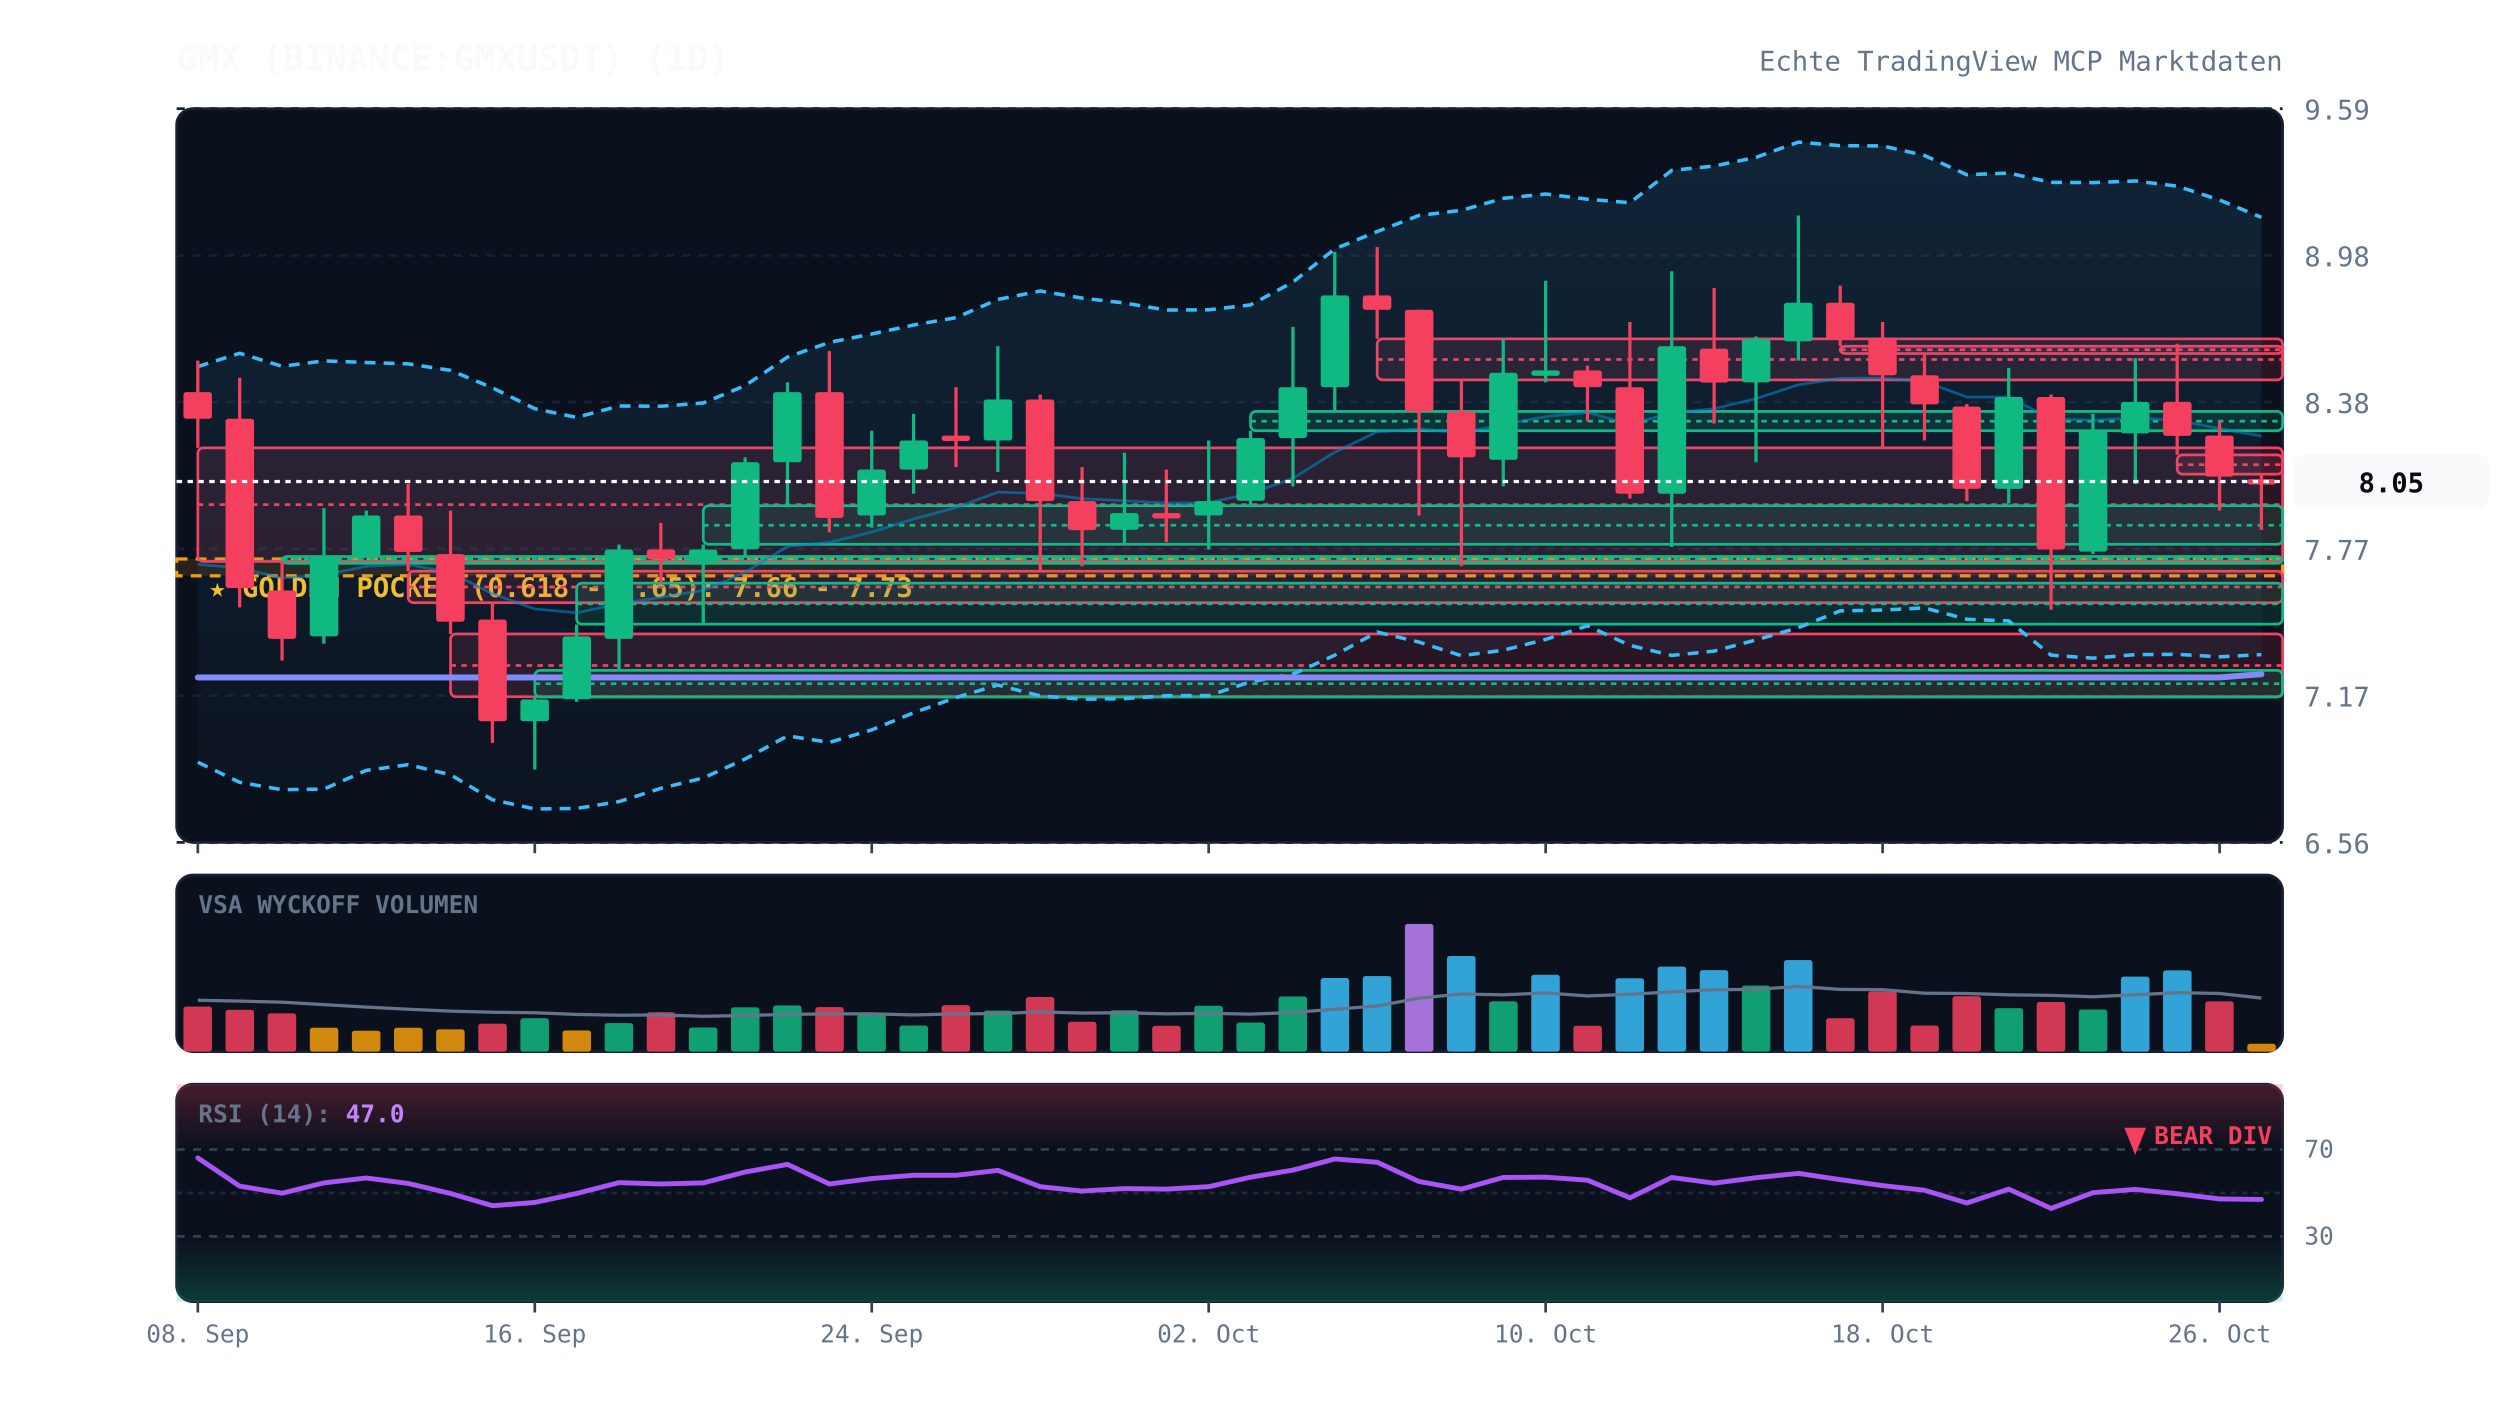
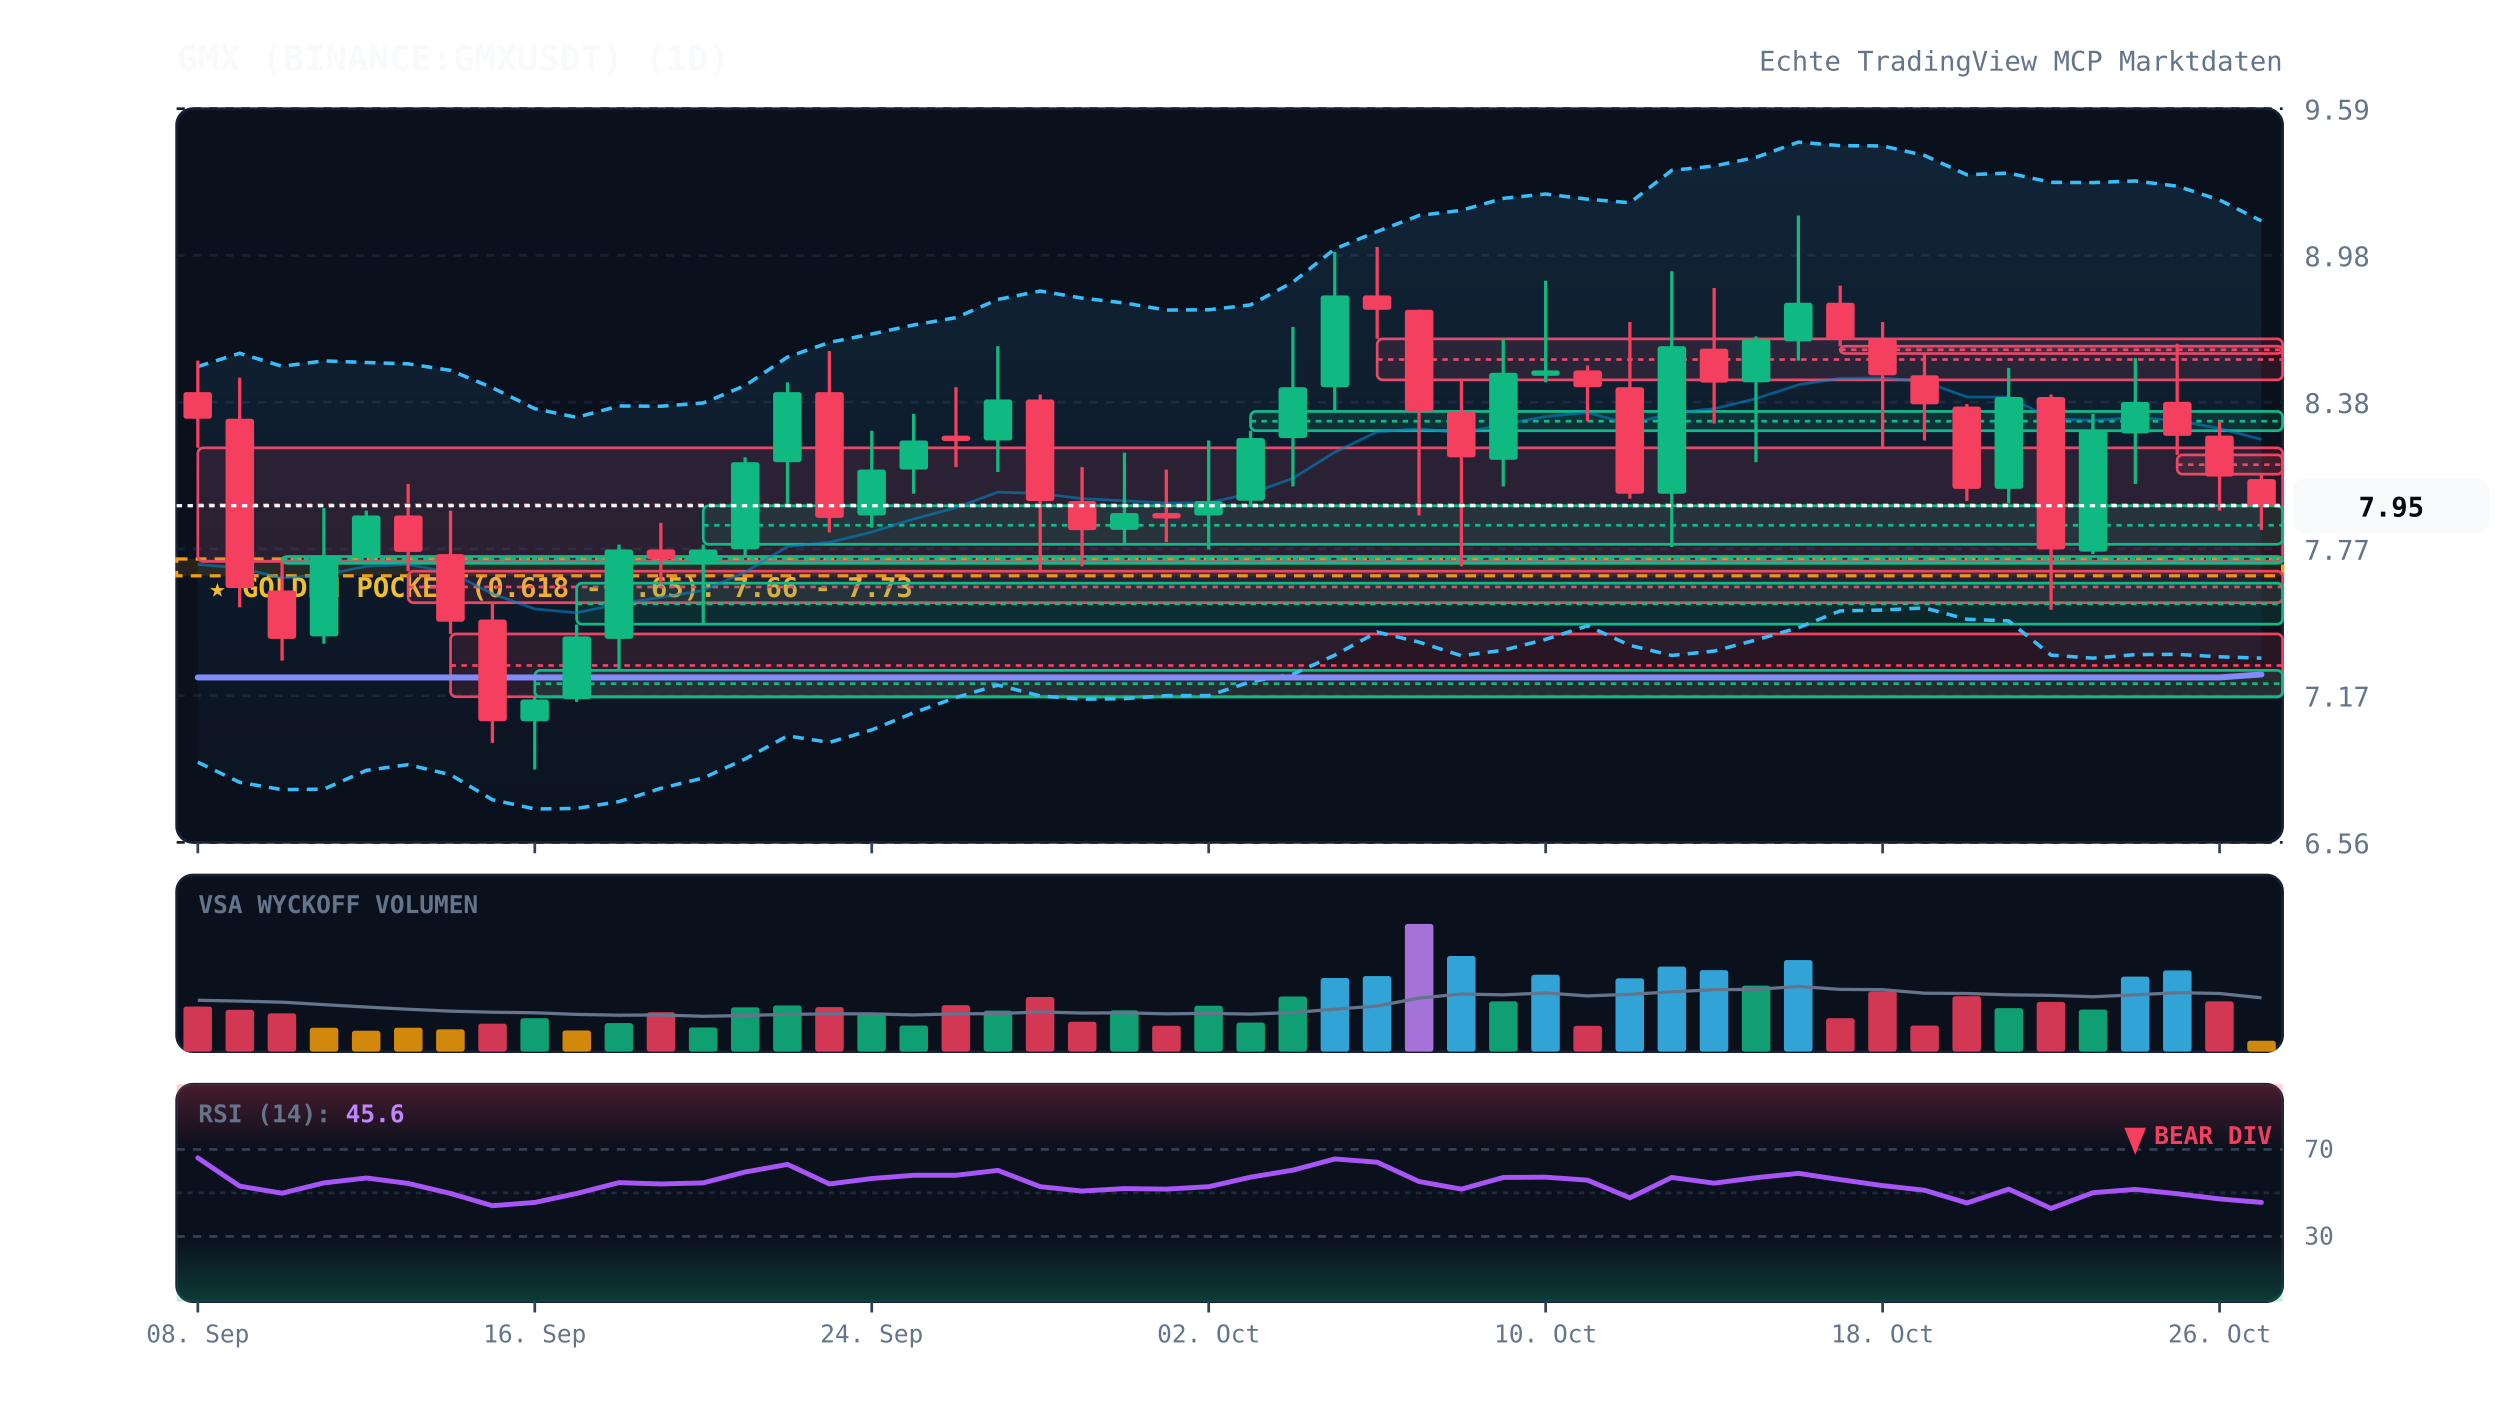
<svg xmlns="http://www.w3.org/2000/svg" viewBox="0 0 920 520" width="100%" height="100%" style="background:#070a13; font-family:'JetBrains Mono', monospace;">
  <defs>
    <linearGradient id="cloud-grad" x1="0%" y1="0%" x2="0%" y2="100%">
      <stop offset="0%" stop-color="#38bdf8" stop-opacity="0.12" />
      <stop offset="100%" stop-color="#38bdf8" stop-opacity="0.02" />
    </linearGradient>
    <linearGradient id="rsi-overbought" x1="0%" y1="0%" x2="0%" y2="100%">
      <stop offset="0%" stop-color="#f43f5e" stop-opacity="0.25" />
      <stop offset="100%" stop-color="#f43f5e" stop-opacity="0.0" />
    </linearGradient>
    <linearGradient id="rsi-oversold" x1="0%" y1="0%" x2="0%" y2="100%">
      <stop offset="0%" stop-color="#10b981" stop-opacity="0.0" />
      <stop offset="100%" stop-color="#10b981" stop-opacity="0.25" />
    </linearGradient>
  </defs>
  <rect x="65" y="40" width="775" height="270" fill="#0b101d" rx="6" stroke="#172033" stroke-width="1" />
  <rect x="65" y="322" width="775" height="65" fill="#0b101d" rx="6" stroke="#172033" stroke-width="1" />
  <rect x="65" y="399" width="775" height="80" fill="#0b101d" rx="6" stroke="#172033" stroke-width="1" />
  <line x1="65" y1="310.0" x2="840" y2="310.0" stroke="#172033" stroke-dasharray="3,3" stroke-width="1" />
  <text x="848" y="314.0" fill="#64748b" font-size="10" text-anchor="start">6.56</text>
  <line x1="65" y1="256.0" x2="840" y2="256.0" stroke="#172033" stroke-dasharray="3,3" stroke-width="1" />
  <text x="848" y="260.0" fill="#64748b" font-size="10" text-anchor="start">7.17</text>
  <line x1="65" y1="202.0" x2="840" y2="202.0" stroke="#172033" stroke-dasharray="3,3" stroke-width="1" />
  <text x="848" y="206.0" fill="#64748b" font-size="10" text-anchor="start">7.77</text>
  <line x1="65" y1="148.0" x2="840" y2="148.0" stroke="#172033" stroke-dasharray="3,3" stroke-width="1" />
  <text x="848" y="152.0" fill="#64748b" font-size="10" text-anchor="start">8.38</text>
  <line x1="65" y1="94.0" x2="840" y2="94.0" stroke="#172033" stroke-dasharray="3,3" stroke-width="1" />
  <text x="848" y="98.0" fill="#64748b" font-size="10" text-anchor="start">8.98</text>
  <line x1="65" y1="40.0" x2="840" y2="40.0" stroke="#172033" stroke-dasharray="3,3" stroke-width="1" />
  <text x="848" y="44.0" fill="#64748b" font-size="10" text-anchor="start">9.59</text>
  <rect x="65" y="205.7" width="775" height="6.2" fill="rgba(245, 158, 11, 0.12)" stroke="#f59e0b" stroke-dasharray="4,3" stroke-width="1.2" />
  <text x="77" y="219.7" fill="#fbbf24" font-size="10" font-weight="bold">★ GOLDEN POCKET (0.618 - 0.65): 7.66 - 7.73</text>
  <rect x="72.8" y="164.8" width="767.2" height="41.8" fill="rgba(244, 63, 94, 0.13)" stroke="#f43f5e" stroke-width="1" rx="2" />
  <line x1="72.8" y1="185.7" x2="840" y2="185.7" stroke="#f43f5e" stroke-dasharray="2,2" stroke-width="1" />
  <rect x="103.8" y="204.8" width="736.2" height="2.5" fill="rgba(16, 185, 129, 0.13)" stroke="#10b981" stroke-width="1" rx="2" />
  <line x1="103.8" y1="205.7" x2="840" y2="205.7" stroke="#10b981" stroke-dasharray="2,2" stroke-width="1" />
  <rect x="150.2" y="210.2" width="689.8" height="11.6" fill="rgba(244, 63, 94, 0.13)" stroke="#f43f5e" stroke-width="1" rx="2" />
  <line x1="150.2" y1="216.0" x2="840" y2="216.0" stroke="#f43f5e" stroke-dasharray="2,2" stroke-width="1" />
  <rect x="165.8" y="233.3" width="674.2" height="23.1" fill="rgba(244, 63, 94, 0.13)" stroke="#f43f5e" stroke-width="1" rx="2" />
  <line x1="165.8" y1="244.9" x2="840" y2="244.9" stroke="#f43f5e" stroke-dasharray="2,2" stroke-width="1" />
  <rect x="196.8" y="246.7" width="643.2" height="9.8" fill="rgba(16, 185, 129, 0.13)" stroke="#10b981" stroke-width="1" rx="2" />
  <line x1="196.8" y1="251.6" x2="840" y2="251.6" stroke="#10b981" stroke-dasharray="2,2" stroke-width="1" />
  <rect x="212.2" y="214.6" width="627.8" height="15.1" fill="rgba(16, 185, 129, 0.13)" stroke="#10b981" stroke-width="1" rx="2" />
  <line x1="212.2" y1="222.2" x2="840" y2="222.2" stroke="#10b981" stroke-dasharray="2,2" stroke-width="1" />
  <rect x="258.8" y="186.1" width="581.2" height="14.2" fill="rgba(16, 185, 129, 0.13)" stroke="#10b981" stroke-width="1" rx="2" />
  <line x1="258.8" y1="193.3" x2="840" y2="193.3" stroke="#10b981" stroke-dasharray="2,2" stroke-width="1" />
  <rect x="460.2" y="151.4" width="379.8" height="7.1" fill="rgba(16, 185, 129, 0.13)" stroke="#10b981" stroke-width="1" rx="2" />
  <line x1="460.2" y1="155.0" x2="840" y2="155.0" stroke="#10b981" stroke-dasharray="2,2" stroke-width="1" />
  <rect x="506.8" y="124.7" width="333.2" height="15.1" fill="rgba(244, 63, 94, 0.13)" stroke="#f43f5e" stroke-width="1" rx="2" />
  <line x1="506.8" y1="132.3" x2="840" y2="132.3" stroke="#f43f5e" stroke-dasharray="2,2" stroke-width="1" />
  <rect x="677.2" y="127.4" width="162.8" height="2.7" fill="rgba(244, 63, 94, 0.13)" stroke="#f43f5e" stroke-width="1" rx="2" />
  <line x1="677.2" y1="128.7" x2="840" y2="128.7" stroke="#f43f5e" stroke-dasharray="2,2" stroke-width="1" />
  <rect x="801.2" y="167.4" width="38.8" height="7.1" fill="rgba(244, 63, 94, 0.13)" stroke="#f43f5e" stroke-width="1" rx="2" />
  <line x1="801.2" y1="171.0" x2="840" y2="171.0" stroke="#f43f5e" stroke-dasharray="2,2" stroke-width="1" />
-   <polygon points="72.8,134.9 88.2,130.0 103.8,134.8 119.2,132.8 134.8,133.4 150.2,133.9 165.8,136.3 181.2,142.7 196.8,150.4 212.2,153.6 227.8,149.4 243.2,149.5 258.8,148.3 274.2,141.9 289.8,131.4 305.2,126.0 320.8,122.9 336.2,119.6 351.8,116.9 367.2,110.2 382.8,107.1 398.2,109.7 413.8,111.5 429.2,114.1 444.8,114.0 460.2,112.2 475.8,103.8 491.2,91.6 506.8,85.2 522.2,79.3 537.8,77.4 553.2,73.0 568.8,71.4 584.2,73.3 599.8,74.6 615.2,62.7 630.8,61.1 646.2,57.9 661.8,52.3 677.2,53.6 692.8,53.7 708.2,57.2 723.8,64.3 739.2,63.7 754.8,67.1 770.2,67.2 785.8,66.6 801.2,68.5 816.8,73.6 832.2,80.0 832.2,240.9 816.8,241.7 801.2,240.8 785.8,240.9 770.2,242.2 754.8,241.1 739.2,228.5 723.8,227.9 708.2,223.7 692.8,224.5 677.2,224.8 661.8,231.0 646.2,235.5 630.8,239.6 615.2,241.2 599.8,237.5 584.2,230.3 568.8,235.3 553.2,239.3 537.8,241.3 522.2,236.3 506.8,232.6 491.2,241.1 475.8,248.1 460.2,250.9 444.8,256.0 429.2,256.0 413.8,257.1 398.2,257.3 382.8,256.1 367.2,252.1 351.8,256.7 336.2,262.3 320.8,268.6 305.2,273.2 289.8,270.8 274.2,279.3 258.8,286.3 243.2,290.1 227.8,295.0 212.2,297.5 196.8,297.7 181.2,294.3 165.8,285.1 150.2,281.4 134.8,283.5 119.2,290.4 103.8,290.6 88.2,287.9 72.8,280.5" fill="url(#cloud-grad)" />
-   <polyline points="72.8,134.9 88.2,130.0 103.8,134.8 119.2,132.8 134.8,133.4 150.2,133.9 165.8,136.3 181.2,142.7 196.8,150.4 212.2,153.6 227.8,149.4 243.2,149.5 258.8,148.3 274.2,141.9 289.8,131.4 305.2,126.0 320.8,122.9 336.2,119.6 351.8,116.9 367.2,110.2 382.8,107.1 398.2,109.7 413.8,111.5 429.2,114.1 444.8,114.0 460.2,112.2 475.8,103.8 491.2,91.6 506.8,85.2 522.2,79.3 537.8,77.4 553.2,73.0 568.8,71.4 584.2,73.3 599.8,74.6 615.2,62.7 630.8,61.1 646.2,57.9 661.8,52.3 677.2,53.6 692.8,53.7 708.2,57.2 723.8,64.3 739.2,63.7 754.8,67.1 770.2,67.2 785.8,66.6 801.2,68.5 816.8,73.6 832.2,80.0" fill="none" stroke="#38bdf8" stroke-width="1.3" stroke-dasharray="4,3" />
-   <polyline points="72.8,280.5 88.2,287.9 103.8,290.6 119.2,290.4 134.8,283.5 150.2,281.4 165.8,285.1 181.2,294.3 196.8,297.7 212.2,297.5 227.8,295.0 243.2,290.1 258.8,286.3 274.2,279.3 289.8,270.8 305.2,273.2 320.8,268.6 336.2,262.3 351.8,256.7 367.2,252.1 382.8,256.1 398.2,257.3 413.8,257.1 429.2,256.0 444.8,256.0 460.2,250.9 475.8,248.1 491.2,241.1 506.8,232.6 522.2,236.3 537.8,241.3 553.2,239.3 568.8,235.3 584.2,230.3 599.8,237.5 615.2,241.2 630.8,239.6 646.2,235.5 661.8,231.0 677.2,224.8 692.8,224.5 708.2,223.7 723.8,227.9 739.2,228.5 754.8,241.1 770.2,242.2 785.8,240.9 801.2,240.8 816.8,241.7 832.2,240.9" fill="none" stroke="#38bdf8" stroke-width="1.3" stroke-dasharray="4,3" />
-   <polyline points="72.8,207.7 88.2,209.0 103.8,212.7 119.2,211.6 134.8,208.4 150.2,207.7 165.8,210.7 181.2,218.5 196.8,224.1 212.2,225.5 227.8,222.2 243.2,219.8 258.8,217.3 274.2,210.6 289.8,201.1 305.2,199.6 320.8,195.8 336.2,191.0 351.8,186.8 367.2,181.1 382.8,181.6 398.2,183.5 413.8,184.3 429.2,185.1 444.8,185.0 460.2,181.6 475.8,176.0 491.2,166.4 506.8,158.9 522.2,157.8 537.8,159.3 553.2,156.2 568.8,153.3 584.2,151.8 599.8,156.1 615.2,152.0 630.8,150.4 646.2,146.7 661.8,141.6 677.2,139.2 692.8,139.1 708.2,140.4 723.8,146.1 739.2,146.1 754.8,154.1 770.2,154.7 785.8,153.7 801.2,154.7 816.8,157.7 832.2,160.5" fill="none" stroke="#0284c7" stroke-width="1.0" stroke-opacity="0.6" />
-   <polyline points="72.8,249.3 88.2,249.3 103.8,249.3 119.2,249.3 134.8,249.3 150.2,249.3 165.8,249.3 181.2,249.3 196.8,249.3 212.2,249.3 227.8,249.3 243.2,249.3 258.8,249.3 274.2,249.3 289.8,249.3 305.2,249.3 320.8,249.3 336.2,249.3 351.8,249.3 367.2,249.3 382.8,249.3 398.2,249.3 413.8,249.3 429.2,249.3 444.8,249.3 460.2,249.3 475.8,249.3 491.2,249.3 506.8,249.3 522.2,249.3 537.8,249.3 553.2,249.3 568.8,249.3 584.2,249.3 599.8,249.3 615.2,249.3 630.8,249.3 646.2,249.3 661.8,249.3 677.2,249.3 692.8,249.3 708.2,249.3 723.8,249.3 739.2,249.3 754.8,249.3 770.2,249.3 785.8,249.3 801.2,249.3 816.8,249.3 832.2,248.1" fill="none" stroke="#818cf8" stroke-width="2.2" stroke-linecap="round" />
+   <polygon points="72.8,134.9 88.2,130.0 103.8,134.8 119.2,132.8 134.8,133.4 150.2,133.9 165.8,136.3 181.2,142.7 196.8,150.4 212.2,153.6 227.8,149.4 243.2,149.5 258.8,148.3 274.2,141.9 289.8,131.4 305.2,126.0 320.8,122.9 336.2,119.6 351.8,116.9 367.2,110.2 382.8,107.1 398.2,109.7 413.8,111.5 429.2,114.1 444.8,114.0 460.2,112.2 475.8,103.8 491.2,91.6 506.8,85.2 522.2,79.3 537.8,77.4 553.2,73.0 568.8,71.4 584.2,73.3 599.8,74.6 615.2,62.7 630.8,61.1 646.2,57.9 661.8,52.3 677.2,53.6 692.8,53.7 708.2,57.2 723.8,64.3 739.2,63.7 754.8,67.1 770.2,67.2 785.8,66.6 801.2,68.5 816.8,73.6 832.2,81.3 832.2,242.2 816.8,241.7 801.2,240.8 785.8,240.9 770.2,242.2 754.8,241.1 739.2,228.5 723.8,227.9 708.2,223.7 692.8,224.5 677.2,224.8 661.8,231.0 646.2,235.5 630.8,239.6 615.2,241.2 599.8,237.5 584.2,230.3 568.8,235.3 553.2,239.3 537.8,241.3 522.2,236.3 506.8,232.6 491.2,241.1 475.8,248.1 460.2,250.9 444.8,256.0 429.2,256.0 413.8,257.1 398.2,257.3 382.8,256.1 367.2,252.1 351.8,256.7 336.2,262.3 320.8,268.6 305.2,273.2 289.8,270.8 274.2,279.3 258.8,286.3 243.2,290.1 227.8,295.0 212.2,297.5 196.8,297.7 181.2,294.3 165.8,285.1 150.2,281.4 134.8,283.5 119.2,290.4 103.8,290.6 88.2,287.9 72.8,280.5" fill="url(#cloud-grad)" />
+   <polyline points="72.8,134.9 88.2,130.0 103.8,134.8 119.2,132.8 134.8,133.4 150.2,133.9 165.8,136.3 181.2,142.7 196.8,150.4 212.2,153.6 227.8,149.4 243.2,149.5 258.8,148.3 274.2,141.9 289.8,131.4 305.2,126.0 320.8,122.9 336.2,119.6 351.8,116.9 367.2,110.2 382.8,107.1 398.2,109.7 413.8,111.5 429.2,114.1 444.8,114.0 460.2,112.2 475.8,103.8 491.2,91.6 506.8,85.2 522.2,79.3 537.8,77.4 553.2,73.0 568.8,71.4 584.2,73.3 599.8,74.6 615.2,62.7 630.8,61.1 646.2,57.9 661.8,52.3 677.2,53.6 692.8,53.7 708.2,57.2 723.8,64.3 739.2,63.7 754.8,67.1 770.2,67.2 785.8,66.6 801.2,68.5 816.8,73.6 832.2,81.3" fill="none" stroke="#38bdf8" stroke-width="1.3" stroke-dasharray="4,3" />
+   <polyline points="72.8,280.5 88.2,287.9 103.8,290.6 119.2,290.4 134.8,283.5 150.2,281.4 165.8,285.1 181.2,294.3 196.8,297.7 212.2,297.5 227.8,295.0 243.2,290.1 258.8,286.3 274.2,279.3 289.8,270.8 305.2,273.2 320.8,268.6 336.2,262.3 351.8,256.7 367.2,252.1 382.8,256.1 398.2,257.3 413.8,257.1 429.2,256.0 444.8,256.0 460.2,250.9 475.8,248.1 491.2,241.1 506.8,232.6 522.2,236.3 537.8,241.3 553.2,239.3 568.8,235.3 584.2,230.3 599.8,237.5 615.2,241.2 630.8,239.6 646.2,235.5 661.8,231.0 677.2,224.8 692.8,224.5 708.2,223.7 723.8,227.9 739.2,228.5 754.8,241.1 770.2,242.2 785.8,240.9 801.2,240.8 816.8,241.7 832.2,242.2" fill="none" stroke="#38bdf8" stroke-width="1.3" stroke-dasharray="4,3" />
+   <polyline points="72.8,207.7 88.2,209.0 103.8,212.7 119.2,211.6 134.8,208.4 150.2,207.7 165.8,210.7 181.2,218.5 196.8,224.1 212.2,225.5 227.8,222.2 243.2,219.8 258.8,217.3 274.2,210.6 289.8,201.1 305.2,199.6 320.8,195.8 336.2,191.0 351.8,186.8 367.2,181.1 382.8,181.6 398.2,183.5 413.8,184.3 429.2,185.1 444.8,185.0 460.2,181.6 475.8,176.0 491.2,166.4 506.8,158.9 522.2,157.8 537.8,159.3 553.2,156.2 568.8,153.3 584.2,151.8 599.8,156.1 615.2,152.0 630.8,150.4 646.2,146.7 661.8,141.6 677.2,139.2 692.8,139.1 708.2,140.4 723.8,146.1 739.2,146.1 754.8,154.1 770.2,154.7 785.8,153.7 801.2,154.7 816.8,157.7 832.2,161.7" fill="none" stroke="#0284c7" stroke-width="1.0" stroke-opacity="0.6" />
+   <polyline points="72.8,249.3 88.2,249.3 103.8,249.3 119.2,249.3 134.8,249.3 150.2,249.3 165.8,249.3 181.2,249.3 196.8,249.3 212.2,249.3 227.8,249.3 243.2,249.3 258.8,249.3 274.2,249.3 289.8,249.3 305.2,249.3 320.8,249.3 336.2,249.3 351.8,249.3 367.2,249.3 382.8,249.3 398.2,249.3 413.8,249.3 429.2,249.3 444.8,249.3 460.2,249.3 475.8,249.3 491.2,249.3 506.8,249.3 522.2,249.3 537.8,249.3 553.2,249.3 568.8,249.3 584.2,249.3 599.8,249.3 615.2,249.3 630.8,249.3 646.2,249.3 661.8,249.3 677.2,249.3 692.8,249.3 708.2,249.3 723.8,249.3 739.2,249.3 754.8,249.3 770.2,249.3 785.8,249.3 801.2,249.3 816.8,249.3 832.2,248.2" fill="none" stroke="#818cf8" stroke-width="2.2" stroke-linecap="round" />
  <line x1="72.8" y1="132.7" x2="72.8" y2="164.8" stroke="#f43f5e" stroke-width="1.2" />
  <rect x="67.5" y="144.3" width="10.5" height="9.8" fill="#f43f5e" rx="1" />
  <line x1="88.2" y1="139.0" x2="88.2" y2="223.5" stroke="#f43f5e" stroke-width="1.2" />
  <rect x="83.0" y="154.1" width="10.5" height="62.3" fill="#f43f5e" rx="1" />
  <line x1="103.8" y1="206.6" x2="103.8" y2="243.1" stroke="#f43f5e" stroke-width="1.2" />
  <rect x="98.5" y="217.3" width="10.5" height="17.8" fill="#f43f5e" rx="1" />
  <line x1="119.2" y1="187.0" x2="119.2" y2="236.9" stroke="#10b981" stroke-width="1.2" />
  <rect x="114.0" y="204.8" width="10.5" height="29.4" fill="#10b981" rx="1" />
  <line x1="134.8" y1="187.9" x2="134.8" y2="204.8" stroke="#10b981" stroke-width="1.2" />
  <rect x="129.5" y="189.7" width="10.5" height="15.1" fill="#10b981" rx="1" />
  <line x1="150.2" y1="178.1" x2="150.2" y2="210.2" stroke="#f43f5e" stroke-width="1.2" />
  <rect x="145.0" y="189.7" width="10.5" height="13.4" fill="#f43f5e" rx="1" />
  <line x1="165.8" y1="187.9" x2="165.8" y2="233.3" stroke="#f43f5e" stroke-width="1.2" />
  <rect x="160.5" y="203.9" width="10.5" height="24.9" fill="#f43f5e" rx="1" />
  <line x1="181.2" y1="221.8" x2="181.2" y2="273.4" stroke="#f43f5e" stroke-width="1.2" />
  <rect x="176.0" y="228.0" width="10.5" height="37.4" fill="#f43f5e" rx="1" />
  <line x1="196.8" y1="256.5" x2="196.8" y2="283.2" stroke="#10b981" stroke-width="1.2" />
  <rect x="191.5" y="257.4" width="10.5" height="8.0" fill="#10b981" rx="1" />
  <line x1="212.2" y1="229.8" x2="212.2" y2="258.3" stroke="#10b981" stroke-width="1.2" />
  <rect x="207.0" y="234.2" width="10.5" height="23.1" fill="#10b981" rx="1" />
  <line x1="227.8" y1="200.4" x2="227.8" y2="246.7" stroke="#10b981" stroke-width="1.2" />
  <rect x="222.5" y="202.2" width="10.5" height="32.9" fill="#10b981" rx="1" />
  <line x1="243.2" y1="192.4" x2="243.2" y2="214.6" stroke="#f43f5e" stroke-width="1.2" />
  <rect x="238.0" y="202.2" width="10.5" height="3.6" fill="#f43f5e" rx="1" />
  <line x1="258.8" y1="200.4" x2="258.8" y2="229.8" stroke="#10b981" stroke-width="1.2" />
  <rect x="253.5" y="202.2" width="10.5" height="4.5" fill="#10b981" rx="1" />
  <line x1="274.2" y1="168.3" x2="274.2" y2="204.8" stroke="#10b981" stroke-width="1.2" />
  <rect x="269.0" y="170.1" width="10.5" height="32.0" fill="#10b981" rx="1" />
  <line x1="289.8" y1="140.7" x2="289.8" y2="186.1" stroke="#10b981" stroke-width="1.2" />
  <rect x="284.5" y="144.3" width="10.5" height="25.8" fill="#10b981" rx="1" />
  <line x1="305.2" y1="129.2" x2="305.2" y2="195.9" stroke="#f43f5e" stroke-width="1.2" />
  <rect x="300.0" y="144.3" width="10.5" height="46.3" fill="#f43f5e" rx="1" />
  <line x1="320.8" y1="158.5" x2="320.8" y2="194.2" stroke="#10b981" stroke-width="1.2" />
  <rect x="315.5" y="172.8" width="10.5" height="16.9" fill="#10b981" rx="1" />
  <line x1="336.2" y1="152.3" x2="336.2" y2="181.7" stroke="#10b981" stroke-width="1.2" />
  <rect x="331.0" y="162.1" width="10.5" height="10.7" fill="#10b981" rx="1" />
  <line x1="351.8" y1="142.5" x2="351.8" y2="171.9" stroke="#f43f5e" stroke-width="1.2" />
  <rect x="346.5" y="160.3" width="10.5" height="2.0" fill="#f43f5e" rx="1" />
  <line x1="367.2" y1="127.4" x2="367.2" y2="173.7" stroke="#10b981" stroke-width="1.2" />
  <rect x="362.0" y="147.0" width="10.5" height="15.1" fill="#10b981" rx="1" />
  <line x1="382.8" y1="145.2" x2="382.8" y2="210.2" stroke="#f43f5e" stroke-width="1.2" />
  <rect x="377.5" y="147.0" width="10.5" height="37.4" fill="#f43f5e" rx="1" />
  <line x1="398.2" y1="171.9" x2="398.2" y2="208.4" stroke="#f43f5e" stroke-width="1.2" />
  <rect x="393.0" y="184.4" width="10.5" height="10.7" fill="#f43f5e" rx="1" />
  <line x1="413.8" y1="166.6" x2="413.8" y2="200.4" stroke="#10b981" stroke-width="1.2" />
  <rect x="408.5" y="188.8" width="10.5" height="6.2" fill="#10b981" rx="1" />
  <line x1="429.2" y1="172.8" x2="429.2" y2="199.5" stroke="#f43f5e" stroke-width="1.2" />
  <rect x="424.0" y="188.8" width="10.5" height="2.0" fill="#f43f5e" rx="1" />
  <line x1="444.8" y1="162.1" x2="444.8" y2="202.2" stroke="#10b981" stroke-width="1.2" />
  <rect x="439.5" y="184.4" width="10.5" height="5.3" fill="#10b981" rx="1" />
  <line x1="460.2" y1="158.5" x2="460.2" y2="186.1" stroke="#10b981" stroke-width="1.2" />
  <rect x="455.0" y="161.2" width="10.5" height="23.1" fill="#10b981" rx="1" />
  <line x1="475.8" y1="120.3" x2="475.8" y2="179.0" stroke="#10b981" stroke-width="1.2" />
  <rect x="470.5" y="142.5" width="10.5" height="18.7" fill="#10b981" rx="1" />
  <line x1="491.2" y1="92.7" x2="491.2" y2="151.4" stroke="#10b981" stroke-width="1.2" />
  <rect x="486.0" y="108.7" width="10.5" height="33.8" fill="#10b981" rx="1" />
  <line x1="506.8" y1="90.9" x2="506.8" y2="124.7" stroke="#f43f5e" stroke-width="1.2" />
  <rect x="501.5" y="108.7" width="10.5" height="5.3" fill="#f43f5e" rx="1" />
  <line x1="522.2" y1="114.0" x2="522.2" y2="189.7" stroke="#f43f5e" stroke-width="1.2" />
  <rect x="517.0" y="114.0" width="10.5" height="37.4" fill="#f43f5e" rx="1" />
  <line x1="537.8" y1="139.8" x2="537.8" y2="208.4" stroke="#f43f5e" stroke-width="1.2" />
  <rect x="532.5" y="151.4" width="10.5" height="16.9" fill="#f43f5e" rx="1" />
  <line x1="553.2" y1="124.7" x2="553.2" y2="179.0" stroke="#10b981" stroke-width="1.2" />
  <rect x="548.0" y="137.2" width="10.5" height="32.0" fill="#10b981" rx="1" />
  <line x1="568.8" y1="103.3" x2="568.8" y2="140.7" stroke="#10b981" stroke-width="1.2" />
  <rect x="563.5" y="136.3" width="10.5" height="2.0" fill="#10b981" rx="1" />
  <line x1="584.2" y1="134.5" x2="584.2" y2="155.0" stroke="#f43f5e" stroke-width="1.2" />
  <rect x="579.0" y="136.3" width="10.5" height="6.2" fill="#f43f5e" rx="1" />
  <line x1="599.8" y1="118.5" x2="599.8" y2="183.5" stroke="#f43f5e" stroke-width="1.2" />
  <rect x="594.5" y="142.5" width="10.5" height="39.2" fill="#f43f5e" rx="1" />
  <line x1="615.2" y1="99.8" x2="615.2" y2="201.3" stroke="#10b981" stroke-width="1.2" />
  <rect x="610.0" y="127.4" width="10.5" height="54.3" fill="#10b981" rx="1" />
  <line x1="630.8" y1="106.0" x2="630.8" y2="155.9" stroke="#f43f5e" stroke-width="1.2" />
  <rect x="625.5" y="128.3" width="10.5" height="12.5" fill="#f43f5e" rx="1" />
  <line x1="646.2" y1="123.8" x2="646.2" y2="170.1" stroke="#10b981" stroke-width="1.2" />
  <rect x="641.0" y="124.7" width="10.5" height="16.0" fill="#10b981" rx="1" />
  <line x1="661.8" y1="79.3" x2="661.8" y2="132.7" stroke="#10b981" stroke-width="1.2" />
  <rect x="656.5" y="111.4" width="10.5" height="14.2" fill="#10b981" rx="1" />
  <line x1="677.2" y1="105.1" x2="677.2" y2="127.4" stroke="#f43f5e" stroke-width="1.2" />
  <rect x="672.0" y="111.4" width="10.5" height="13.4" fill="#f43f5e" rx="1" />
  <line x1="692.8" y1="118.5" x2="692.8" y2="164.8" stroke="#f43f5e" stroke-width="1.2" />
  <rect x="687.5" y="124.7" width="10.5" height="13.4" fill="#f43f5e" rx="1" />
  <line x1="708.2" y1="130.1" x2="708.2" y2="162.1" stroke="#f43f5e" stroke-width="1.2" />
  <rect x="703.0" y="138.1" width="10.5" height="10.7" fill="#f43f5e" rx="1" />
  <line x1="723.8" y1="148.7" x2="723.8" y2="184.4" stroke="#f43f5e" stroke-width="1.2" />
  <rect x="718.5" y="149.6" width="10.5" height="30.3" fill="#f43f5e" rx="1" />
  <line x1="739.2" y1="135.4" x2="739.2" y2="185.3" stroke="#10b981" stroke-width="1.2" />
  <rect x="734.0" y="146.1" width="10.5" height="33.8" fill="#10b981" rx="1" />
  <line x1="754.8" y1="145.2" x2="754.8" y2="224.4" stroke="#f43f5e" stroke-width="1.2" />
  <rect x="749.5" y="146.1" width="10.5" height="56.1" fill="#f43f5e" rx="1" />
  <line x1="770.2" y1="152.3" x2="770.2" y2="203.9" stroke="#10b981" stroke-width="1.2" />
  <rect x="765.0" y="158.5" width="10.5" height="44.5" fill="#10b981" rx="1" />
  <line x1="785.8" y1="131.8" x2="785.8" y2="178.1" stroke="#10b981" stroke-width="1.2" />
  <rect x="780.5" y="147.9" width="10.5" height="11.6" fill="#10b981" rx="1" />
  <line x1="801.2" y1="126.5" x2="801.2" y2="167.4" stroke="#f43f5e" stroke-width="1.2" />
  <rect x="796.0" y="147.9" width="10.5" height="12.5" fill="#f43f5e" rx="1" />
  <line x1="816.8" y1="155.0" x2="816.8" y2="187.9" stroke="#f43f5e" stroke-width="1.2" />
  <rect x="811.5" y="160.3" width="10.5" height="15.1" fill="#f43f5e" rx="1" />
  <line x1="832.2" y1="174.6" x2="832.2" y2="195.0" stroke="#f43f5e" stroke-width="1.2" />
-   <rect x="827.0" y="176.3" width="10.5" height="2.0" fill="#f43f5e" rx="1" />
-   <line x1="65" y1="177.2" x2="840" y2="177.2" stroke="#f8fafc" stroke-width="1.2" stroke-dasharray="2,2" />
-   <rect x="844" y="167.2" width="72" height="20" fill="#f8fafc" rx="4" />
-   <text x="880" y="181.2" fill="#070a13" font-size="10" font-weight="bold" text-anchor="middle">8.05</text>
+   <rect x="827.0" y="176.3" width="10.5" height="9.8" fill="#f43f5e" rx="1" />
+   <line x1="65" y1="186.1" x2="840" y2="186.1" stroke="#f8fafc" stroke-width="1.2" stroke-dasharray="2,2" />
+   <rect x="844" y="176.1" width="72" height="20" fill="#f8fafc" rx="4" />
+   <text x="880" y="190.1" fill="#070a13" font-size="10" font-weight="bold" text-anchor="middle">7.95</text>
  <text x="73" y="336" fill="#64748b" font-size="9" font-weight="bold">VSA WYCKOFF VOLUMEN</text>
  <rect x="67.5" y="370.4" width="10.5" height="16.6" fill="#f43f5e" opacity="0.85" rx="1" />
  <rect x="83.0" y="371.6" width="10.5" height="15.4" fill="#f43f5e" opacity="0.85" rx="1" />
  <rect x="98.5" y="372.9" width="10.5" height="14.1" fill="#f43f5e" opacity="0.85" rx="1" />
  <rect x="114.0" y="378.2" width="10.5" height="8.8" fill="#f59e0b" opacity="0.85" rx="1" />
  <rect x="129.5" y="379.3" width="10.5" height="7.7" fill="#f59e0b" opacity="0.85" rx="1" />
  <rect x="145.0" y="378.2" width="10.5" height="8.8" fill="#f59e0b" opacity="0.85" rx="1" />
  <rect x="160.5" y="378.8" width="10.5" height="8.2" fill="#f59e0b" opacity="0.85" rx="1" />
  <rect x="176.0" y="376.7" width="10.5" height="10.3" fill="#f43f5e" opacity="0.85" rx="1" />
  <rect x="191.5" y="374.7" width="10.5" height="12.3" fill="#10b981" opacity="0.85" rx="1" />
  <rect x="207.0" y="379.2" width="10.5" height="7.8" fill="#f59e0b" opacity="0.85" rx="1" />
  <rect x="222.5" y="376.5" width="10.5" height="10.5" fill="#10b981" opacity="0.85" rx="1" />
  <rect x="238.0" y="372.5" width="10.5" height="14.5" fill="#f43f5e" opacity="0.85" rx="1" />
  <rect x="253.5" y="378.1" width="10.5" height="8.9" fill="#10b981" opacity="0.85" rx="1" />
  <rect x="269.0" y="370.7" width="10.5" height="16.3" fill="#10b981" opacity="0.85" rx="1" />
  <rect x="284.5" y="370.0" width="10.5" height="17.0" fill="#10b981" opacity="0.85" rx="1" />
  <rect x="300.0" y="370.6" width="10.5" height="16.4" fill="#f43f5e" opacity="0.85" rx="1" />
  <rect x="315.5" y="373.3" width="10.5" height="13.7" fill="#10b981" opacity="0.85" rx="1" />
  <rect x="331.0" y="377.4" width="10.5" height="9.6" fill="#10b981" opacity="0.85" rx="1" />
  <rect x="346.5" y="369.9" width="10.5" height="17.1" fill="#f43f5e" opacity="0.85" rx="1" />
  <rect x="362.0" y="371.9" width="10.5" height="15.1" fill="#10b981" opacity="0.85" rx="1" />
  <rect x="377.5" y="366.9" width="10.5" height="20.1" fill="#f43f5e" opacity="0.85" rx="1" />
  <rect x="393.0" y="376.0" width="10.5" height="11.0" fill="#f43f5e" opacity="0.85" rx="1" />
  <rect x="408.5" y="371.8" width="10.5" height="15.2" fill="#10b981" opacity="0.85" rx="1" />
  <rect x="424.0" y="377.5" width="10.5" height="9.5" fill="#f43f5e" opacity="0.85" rx="1" />
  <rect x="439.5" y="370.1" width="10.5" height="16.9" fill="#10b981" opacity="0.85" rx="1" />
  <rect x="455.0" y="376.3" width="10.5" height="10.7" fill="#10b981" opacity="0.85" rx="1" />
  <rect x="470.5" y="366.7" width="10.5" height="20.3" fill="#10b981" opacity="0.85" rx="1" />
  <rect x="486.0" y="359.9" width="10.5" height="27.1" fill="#38bdf8" opacity="0.85" rx="1" />
  <rect x="501.5" y="359.2" width="10.5" height="27.8" fill="#38bdf8" opacity="0.85" rx="1" />
  <rect x="517.0" y="340.0" width="10.5" height="47.0" fill="#c084fc" opacity="0.85" rx="1" />
  <rect x="532.5" y="351.8" width="10.5" height="35.2" fill="#38bdf8" opacity="0.85" rx="1" />
  <rect x="548.0" y="368.5" width="10.5" height="18.5" fill="#10b981" opacity="0.85" rx="1" />
  <rect x="563.5" y="358.7" width="10.5" height="28.3" fill="#38bdf8" opacity="0.85" rx="1" />
  <rect x="579.0" y="377.5" width="10.5" height="9.5" fill="#f43f5e" opacity="0.85" rx="1" />
  <rect x="594.5" y="360.0" width="10.5" height="27.0" fill="#38bdf8" opacity="0.85" rx="1" />
  <rect x="610.0" y="355.7" width="10.5" height="31.3" fill="#38bdf8" opacity="0.85" rx="1" />
  <rect x="625.5" y="357.0" width="10.5" height="30.0" fill="#38bdf8" opacity="0.85" rx="1" />
  <rect x="641.0" y="362.7" width="10.5" height="24.3" fill="#10b981" opacity="0.85" rx="1" />
  <rect x="656.5" y="353.3" width="10.5" height="33.7" fill="#38bdf8" opacity="0.85" rx="1" />
  <rect x="672.0" y="374.7" width="10.5" height="12.3" fill="#f43f5e" opacity="0.85" rx="1" />
  <rect x="687.5" y="364.8" width="10.5" height="22.2" fill="#f43f5e" opacity="0.85" rx="1" />
  <rect x="703.0" y="377.4" width="10.5" height="9.6" fill="#f43f5e" opacity="0.85" rx="1" />
  <rect x="718.5" y="366.6" width="10.5" height="20.4" fill="#f43f5e" opacity="0.85" rx="1" />
  <rect x="734.0" y="371.0" width="10.5" height="16.0" fill="#10b981" opacity="0.85" rx="1" />
  <rect x="749.5" y="368.7" width="10.5" height="18.3" fill="#f43f5e" opacity="0.85" rx="1" />
  <rect x="765.0" y="371.5" width="10.5" height="15.5" fill="#10b981" opacity="0.85" rx="1" />
  <rect x="780.5" y="359.4" width="10.5" height="27.6" fill="#38bdf8" opacity="0.85" rx="1" />
  <rect x="796.0" y="357.1" width="10.5" height="29.9" fill="#38bdf8" opacity="0.85" rx="1" />
  <rect x="811.5" y="368.5" width="10.5" height="18.5" fill="#f43f5e" opacity="0.85" rx="1" />
-   <rect x="827.0" y="384.1" width="10.5" height="2.9" fill="#f59e0b" opacity="0.85" rx="1" />
-   <polyline points="72.8,368.1 88.2,368.4 103.8,368.8 119.2,369.7 134.8,370.6 150.2,371.4 165.8,372.1 181.2,372.5 196.8,372.7 212.2,373.3 227.8,373.6 243.2,373.5 258.8,374.0 274.2,373.7 289.8,373.3 305.2,373.1 320.8,373.1 336.2,373.5 351.8,373.1 367.2,373.0 382.8,372.4 398.2,372.8 413.8,372.7 429.2,373.1 444.8,372.9 460.2,373.2 475.8,372.6 491.2,371.4 506.8,370.2 522.2,367.3 537.8,365.8 553.2,366.1 568.8,365.4 584.2,366.5 599.8,365.9 615.2,365.0 630.8,364.2 646.2,364.1 661.8,363.0 677.2,364.1 692.8,364.2 708.2,365.5 723.8,365.6 739.2,366.1 754.8,366.3 770.2,366.8 785.8,366.1 801.2,365.3 816.8,365.6 832.2,367.3" fill="none" stroke="#64748b" stroke-width="1.2" />
+   <rect x="827.0" y="383.0" width="10.5" height="4.0" fill="#f59e0b" opacity="0.85" rx="1" />
+   <polyline points="72.8,368.1 88.2,368.4 103.8,368.8 119.2,369.7 134.8,370.6 150.2,371.4 165.8,372.1 181.2,372.5 196.8,372.7 212.2,373.3 227.8,373.6 243.2,373.5 258.8,374.0 274.2,373.7 289.8,373.3 305.2,373.1 320.8,373.1 336.2,373.5 351.8,373.1 367.2,373.0 382.8,372.4 398.2,372.8 413.8,372.7 429.2,373.1 444.8,372.9 460.2,373.2 475.8,372.6 491.2,371.4 506.8,370.2 522.2,367.3 537.8,365.8 553.2,366.1 568.8,365.4 584.2,366.5 599.8,365.9 615.2,365.0 630.8,364.2 646.2,364.1 661.8,363.0 677.2,364.1 692.8,364.2 708.2,365.5 723.8,365.6 739.2,366.1 754.8,366.3 770.2,366.8 785.8,366.1 801.2,365.3 816.8,365.6 832.2,367.2" fill="none" stroke="#64748b" stroke-width="1.2" />
  <rect x="65" y="399" width="775" height="24.0" fill="url(#rsi-overbought)" />
  <rect x="65" y="455.0" width="775" height="24.0" fill="url(#rsi-oversold)" />
  <line x1="65" y1="423.0" x2="840" y2="423.0" stroke="#334155" stroke-dasharray="3,3" stroke-width="1" />
  <text x="848" y="426.0" fill="#64748b" font-size="9">70</text>
  <line x1="65" y1="439.0" x2="840" y2="439.0" stroke="#1e293b" stroke-dasharray="2,2" stroke-width="1" />
  <line x1="65" y1="455.0" x2="840" y2="455.0" stroke="#334155" stroke-dasharray="3,3" stroke-width="1" />
  <text x="848" y="458.0" fill="#64748b" font-size="9">30</text>
-   <polyline points="72.8,426.1 88.2,436.5 103.8,439.1 119.2,435.3 134.8,433.5 150.2,435.5 165.8,439.2 181.2,443.7 196.8,442.5 212.2,439.2 227.8,435.2 243.2,435.7 258.8,435.3 274.2,431.3 289.8,428.5 305.2,435.7 320.8,433.7 336.2,432.5 351.8,432.5 367.2,430.7 382.8,436.7 398.2,438.3 413.8,437.4 429.2,437.6 444.8,436.7 460.2,433.2 475.8,430.6 491.2,426.5 506.8,427.7 522.2,434.8 537.8,437.6 553.2,433.3 568.8,433.2 584.2,434.3 599.8,440.8 615.2,433.3 630.8,435.4 646.2,433.4 661.8,431.8 677.2,434.1 692.8,436.3 708.2,438.0 723.8,442.7 739.2,437.6 754.8,444.7 770.2,438.9 785.8,437.7 801.2,439.3 816.8,441.2 832.2,441.4" fill="none" stroke="#a855f7" stroke-width="1.8" stroke-linecap="round" />
+   <polyline points="72.8,426.1 88.2,436.5 103.8,439.1 119.2,435.3 134.8,433.5 150.2,435.5 165.8,439.2 181.2,443.7 196.8,442.5 212.2,439.2 227.8,435.2 243.2,435.7 258.8,435.3 274.2,431.3 289.8,428.5 305.2,435.7 320.8,433.7 336.2,432.5 351.8,432.5 367.2,430.7 382.8,436.7 398.2,438.3 413.8,437.4 429.2,437.6 444.8,436.7 460.2,433.2 475.8,430.6 491.2,426.5 506.8,427.7 522.2,434.8 537.8,437.6 553.2,433.3 568.8,433.2 584.2,434.3 599.8,440.8 615.2,433.3 630.8,435.4 646.2,433.4 661.8,431.8 677.2,434.1 692.8,436.3 708.2,438.0 723.8,442.7 739.2,437.6 754.8,444.7 770.2,438.9 785.8,437.7 801.2,439.3 816.8,441.2 832.2,442.5" fill="none" stroke="#a855f7" stroke-width="1.8" stroke-linecap="round" />
  <g transform="translate(785.75, 415)">
    <path d="M 0 10 L 4 0 L -4 0 Z" fill="#f43f5e" />
    <text x="7" y="6" fill="#f43f5e" font-size="9" font-weight="bold">BEAR DIV</text>
  </g>
-   <text x="73" y="413" fill="#64748b" font-size="9" font-weight="bold">RSI (14): <tspan fill="#c084fc">47.0</tspan>
+   <text x="73" y="413" fill="#64748b" font-size="9" font-weight="bold">RSI (14): <tspan fill="#c084fc">45.6</tspan>
  </text>
  <line x1="72.8" y1="310" x2="72.8" y2="314" stroke="#334155" stroke-width="1" />
  <line x1="72.8" y1="479" x2="72.8" y2="483" stroke="#334155" stroke-width="1" />
  <text x="72.8" y="494" fill="#64748b" font-size="9" text-anchor="middle">08. Sep</text>
  <line x1="196.8" y1="310" x2="196.8" y2="314" stroke="#334155" stroke-width="1" />
  <line x1="196.8" y1="479" x2="196.8" y2="483" stroke="#334155" stroke-width="1" />
  <text x="196.8" y="494" fill="#64748b" font-size="9" text-anchor="middle">16. Sep</text>
  <line x1="320.8" y1="310" x2="320.8" y2="314" stroke="#334155" stroke-width="1" />
  <line x1="320.8" y1="479" x2="320.8" y2="483" stroke="#334155" stroke-width="1" />
  <text x="320.8" y="494" fill="#64748b" font-size="9" text-anchor="middle">24. Sep</text>
  <line x1="444.8" y1="310" x2="444.8" y2="314" stroke="#334155" stroke-width="1" />
  <line x1="444.8" y1="479" x2="444.8" y2="483" stroke="#334155" stroke-width="1" />
  <text x="444.8" y="494" fill="#64748b" font-size="9" text-anchor="middle">02. Oct</text>
  <line x1="568.8" y1="310" x2="568.8" y2="314" stroke="#334155" stroke-width="1" />
  <line x1="568.8" y1="479" x2="568.8" y2="483" stroke="#334155" stroke-width="1" />
  <text x="568.8" y="494" fill="#64748b" font-size="9" text-anchor="middle">10. Oct</text>
  <line x1="692.8" y1="310" x2="692.8" y2="314" stroke="#334155" stroke-width="1" />
  <line x1="692.8" y1="479" x2="692.8" y2="483" stroke="#334155" stroke-width="1" />
  <text x="692.8" y="494" fill="#64748b" font-size="9" text-anchor="middle">18. Oct</text>
  <line x1="816.8" y1="310" x2="816.8" y2="314" stroke="#334155" stroke-width="1" />
  <line x1="816.8" y1="479" x2="816.8" y2="483" stroke="#334155" stroke-width="1" />
  <text x="816.8" y="494" fill="#64748b" font-size="9" text-anchor="middle">26. Oct</text>
  <text x="65" y="26" fill="#f8fafc" font-size="13" font-weight="bold">GMX (BINANCE:GMXUSDT) (1D)</text>
  <text x="840" y="26" fill="#64748b" font-size="10" text-anchor="end">Echte TradingView MCP Marktdaten</text>
</svg>
